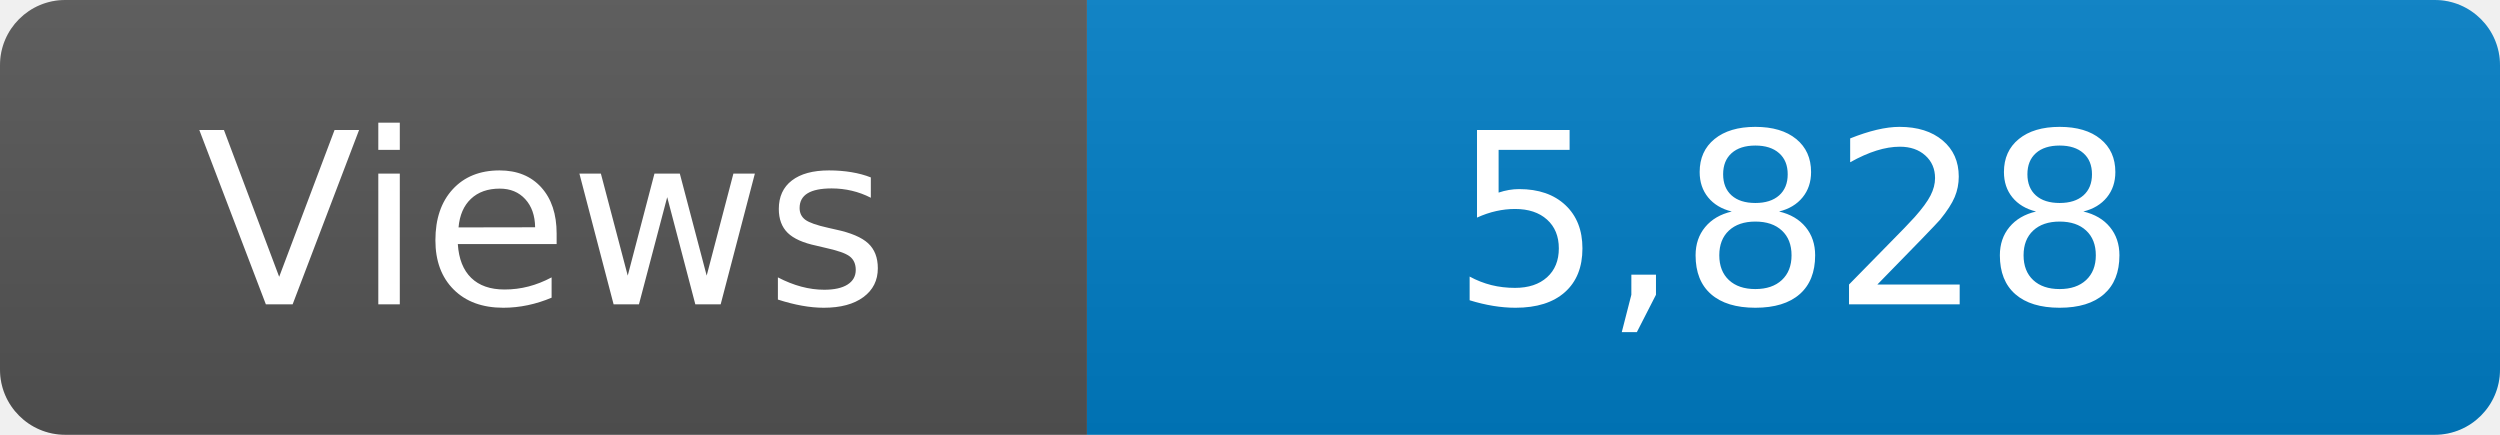
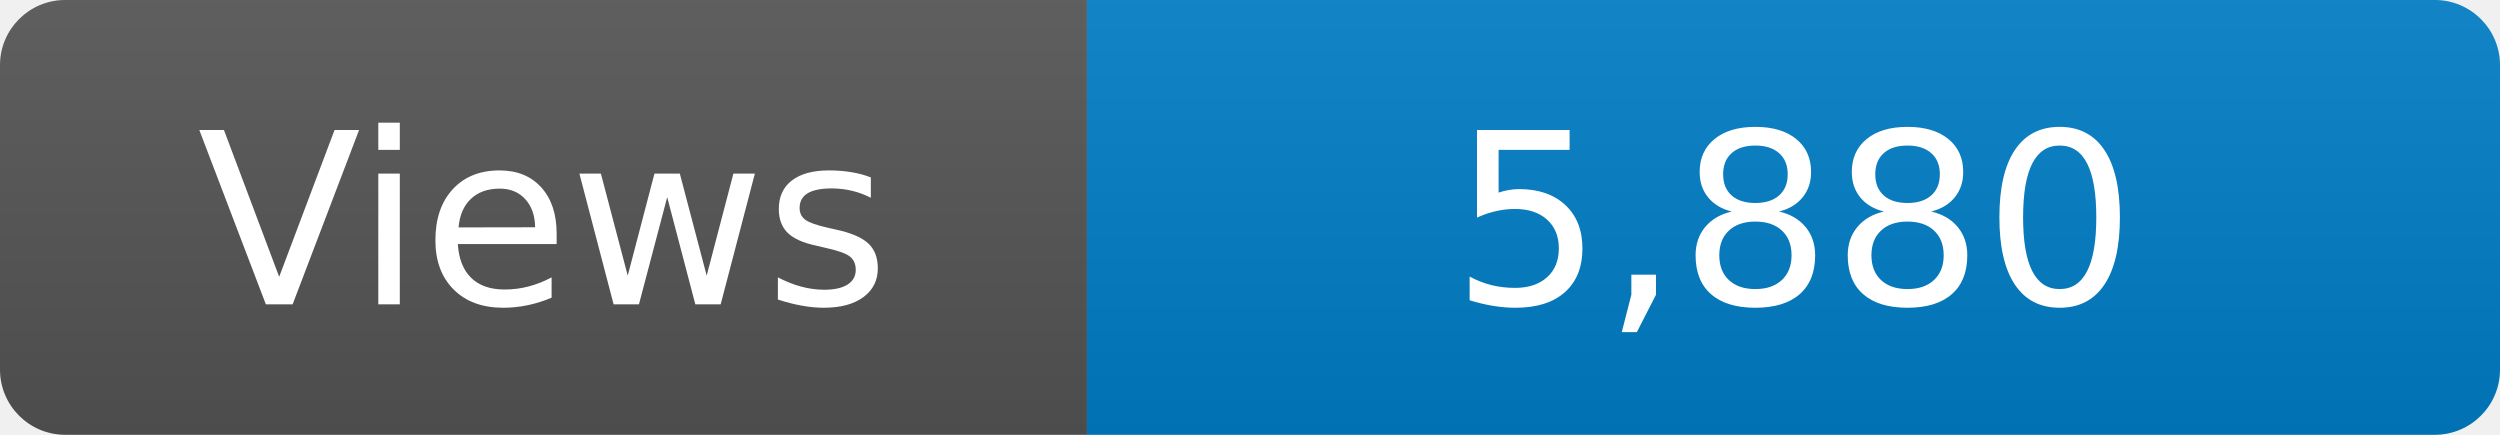
<svg xmlns="http://www.w3.org/2000/svg" width="115" height="20" role="img" aria-label="Maintained?: yes">
  <linearGradient id="s" x2="0" y2="100%">
    <stop offset="0" stop-color="#bbb" stop-opacity=".1" />
    <stop offset="1" stop-opacity=".1" />
  </linearGradient>
  <clipPath id="r">
    <rect width="115" height="20" rx="3" fill="#fff" />
  </clipPath>
  <g clip-path="url(#r)">
    <rect width="50" height="20" fill="#555" />
    <rect x="50" width="160" height="20" fill="#007ec6" />
    <rect width="115" height="20" fill="url(#s)" />
  </g>
  <g fill="#fff" text-anchor="middle" font-family="Verdana,Geneva,DejaVu Sans,sans-serif" font-size="110">
    <text x="250" y="140" transform="scale(.1)" fill="#fff">Views</text>
-     <text x="825" y="140" transform="scale(.1)" fill="#fff">5,828</text>
+     <text x="825" y="140" transform="scale(.1)" fill="#fff">5,880</text>
  </g>
</svg>
